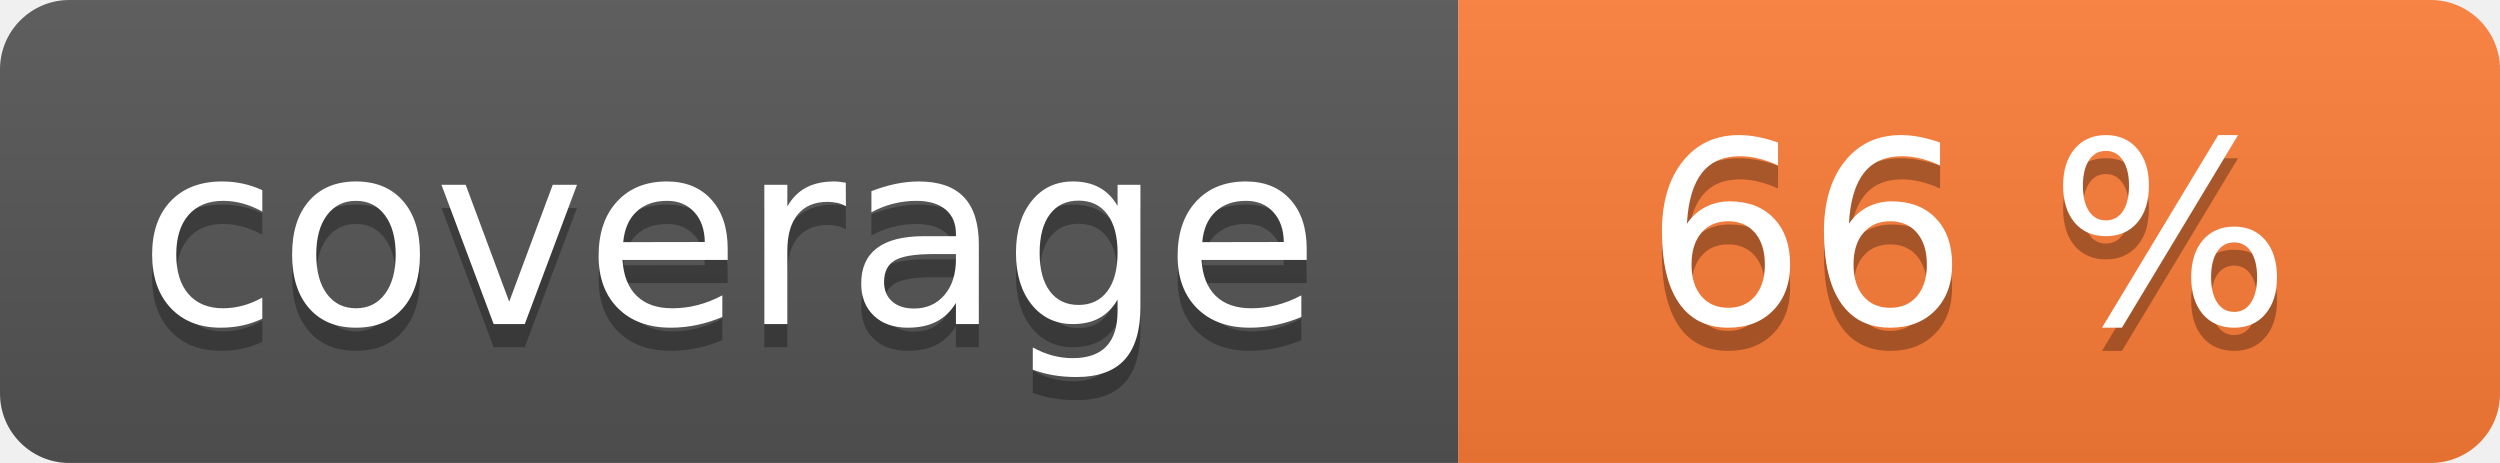
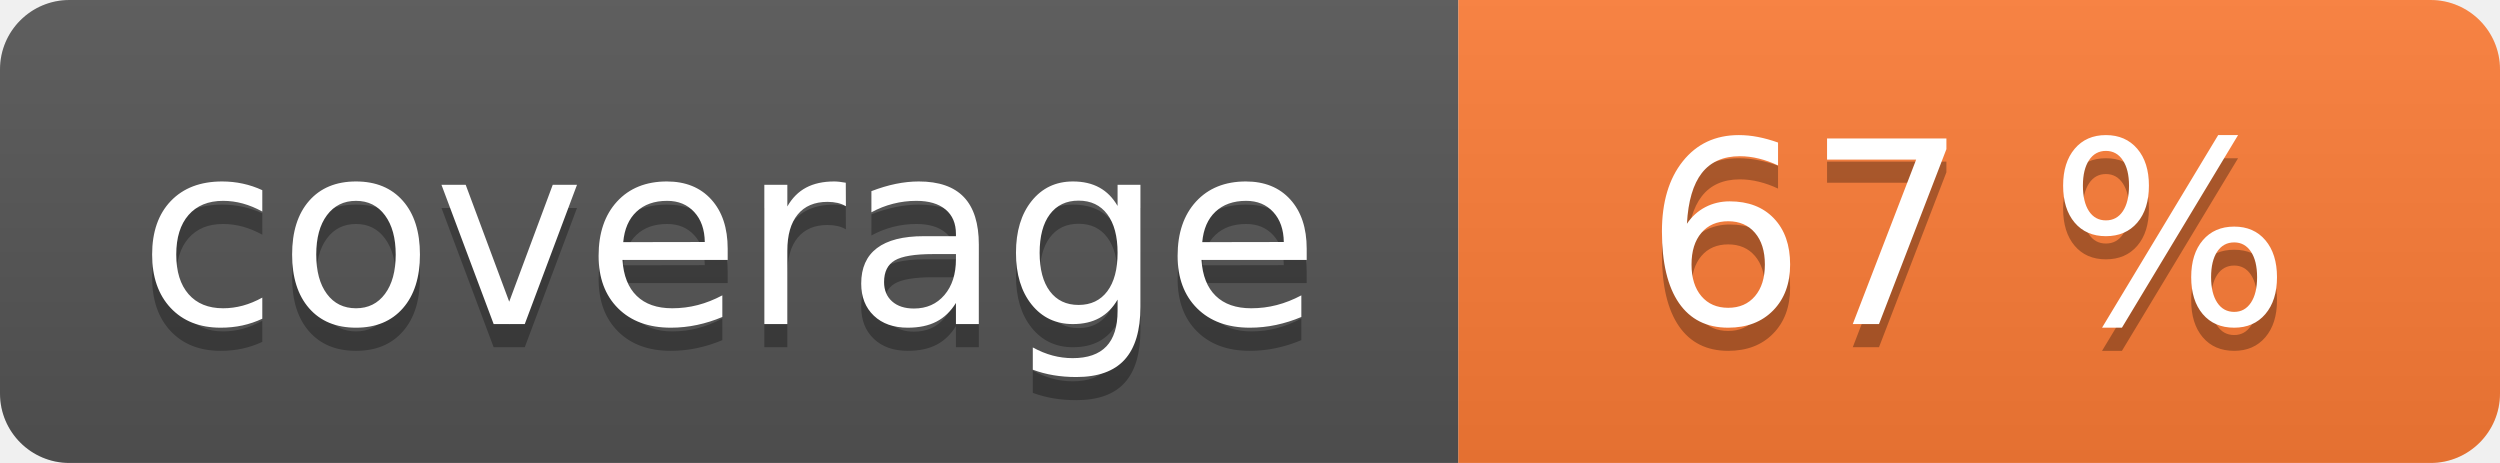
<svg xmlns="http://www.w3.org/2000/svg" width="108" height="20" role="img">
  <linearGradient id="s" x2="0" y2="100%">
    <stop offset="0" stop-color="#bbb" stop-opacity=".1" />
    <stop offset="1" stop-opacity=".1" />
  </linearGradient>
  <clipPath id="r">
    <rect width="108" height="20" rx="3" fill="#fff" />
  </clipPath>
  <g clip-path="url(#r)">
    <rect width="63" height="20" fill="#555" />
    <rect x="63" width="45" height="20" fill="#fe7d37" />
    <rect width="108" height="20" fill="url(#s)" />
  </g>
  <g fill="#fff" text-anchor="middle" font-family="Verdana,Geneva,DejaVu Sans,sans-serif" text-rendering="geometricPrecision" font-size="110">
    <text aria-hidden="true" x="315" y="150" fill="#010101" fill-opacity=".3" transform="scale(.1)" textLength="530">coverage</text>
    <text x="315" y="140" transform="scale(.1)" fill="#fff" textLength="530">coverage</text>
-     <text aria-hidden="true" x="850" y="150" fill="#010101" fill-opacity=".3" transform="scale(.1)" textLength="350">66 %</text>
-     <text x="850" y="140" transform="scale(.1)" fill="#fff" textLength="350">66 %</text>
+     <text aria-hidden="true" x="850" y="150" fill="#010101" fill-opacity=".3" transform="scale(.1)" textLength="350">67 %</text>
+     <text x="850" y="140" transform="scale(.1)" fill="#fff" textLength="350">67 %</text>
  </g>
</svg>
